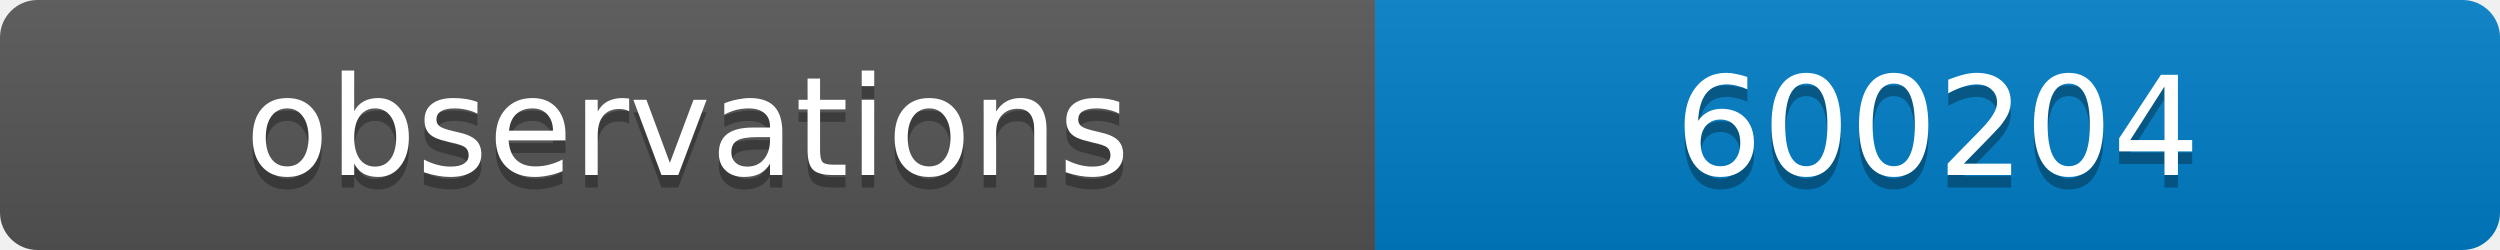
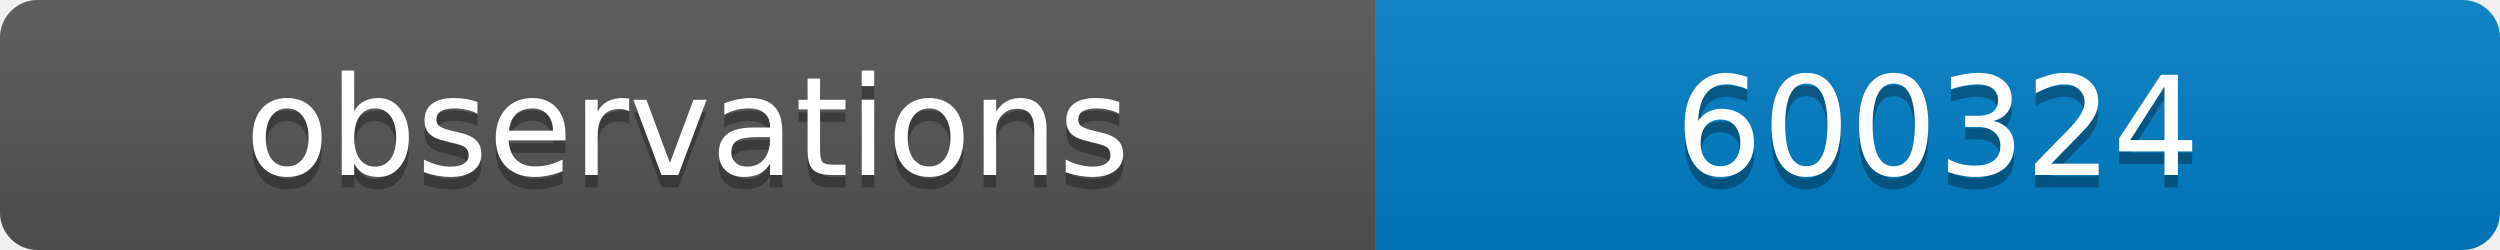
<svg xmlns="http://www.w3.org/2000/svg" width="200" height="20">
  <linearGradient id="b" x2="0" y2="100%">
    <stop offset="0" stop-color="#bbb" stop-opacity=".1" />
    <stop offset="1" stop-opacity=".1" />
  </linearGradient>
  <clipPath id="a">
    <rect width="200" height="20" rx="3" fill="#fff" />
  </clipPath>
  <g clip-path="url(#a)">
    <path fill="#555" d="M0 0h110v20H0z" />
    <path fill="#007ec6" d="M110 0h90v20H110z" />
    <path fill="url(#b)" d="M0 0h200v20H0z" />
  </g>
  <g fill="#fff" text-anchor="middle" font-family="DejaVu Sans,Verdana,Geneva,sans-serif" font-size="11">
    <text x="55" y="15" fill="#010101" fill-opacity=".3">observations</text>
    <text x="55" y="14">observations</text>
-     <text x="155" y="15" fill="#010101" fill-opacity=".3">600204</text>
-     <text x="155" y="14">600204</text>
+     <text x="155" y="15" fill="#010101" fill-opacity=".3">600324</text>
+     <text x="155" y="14">600324</text>
  </g>
</svg>
